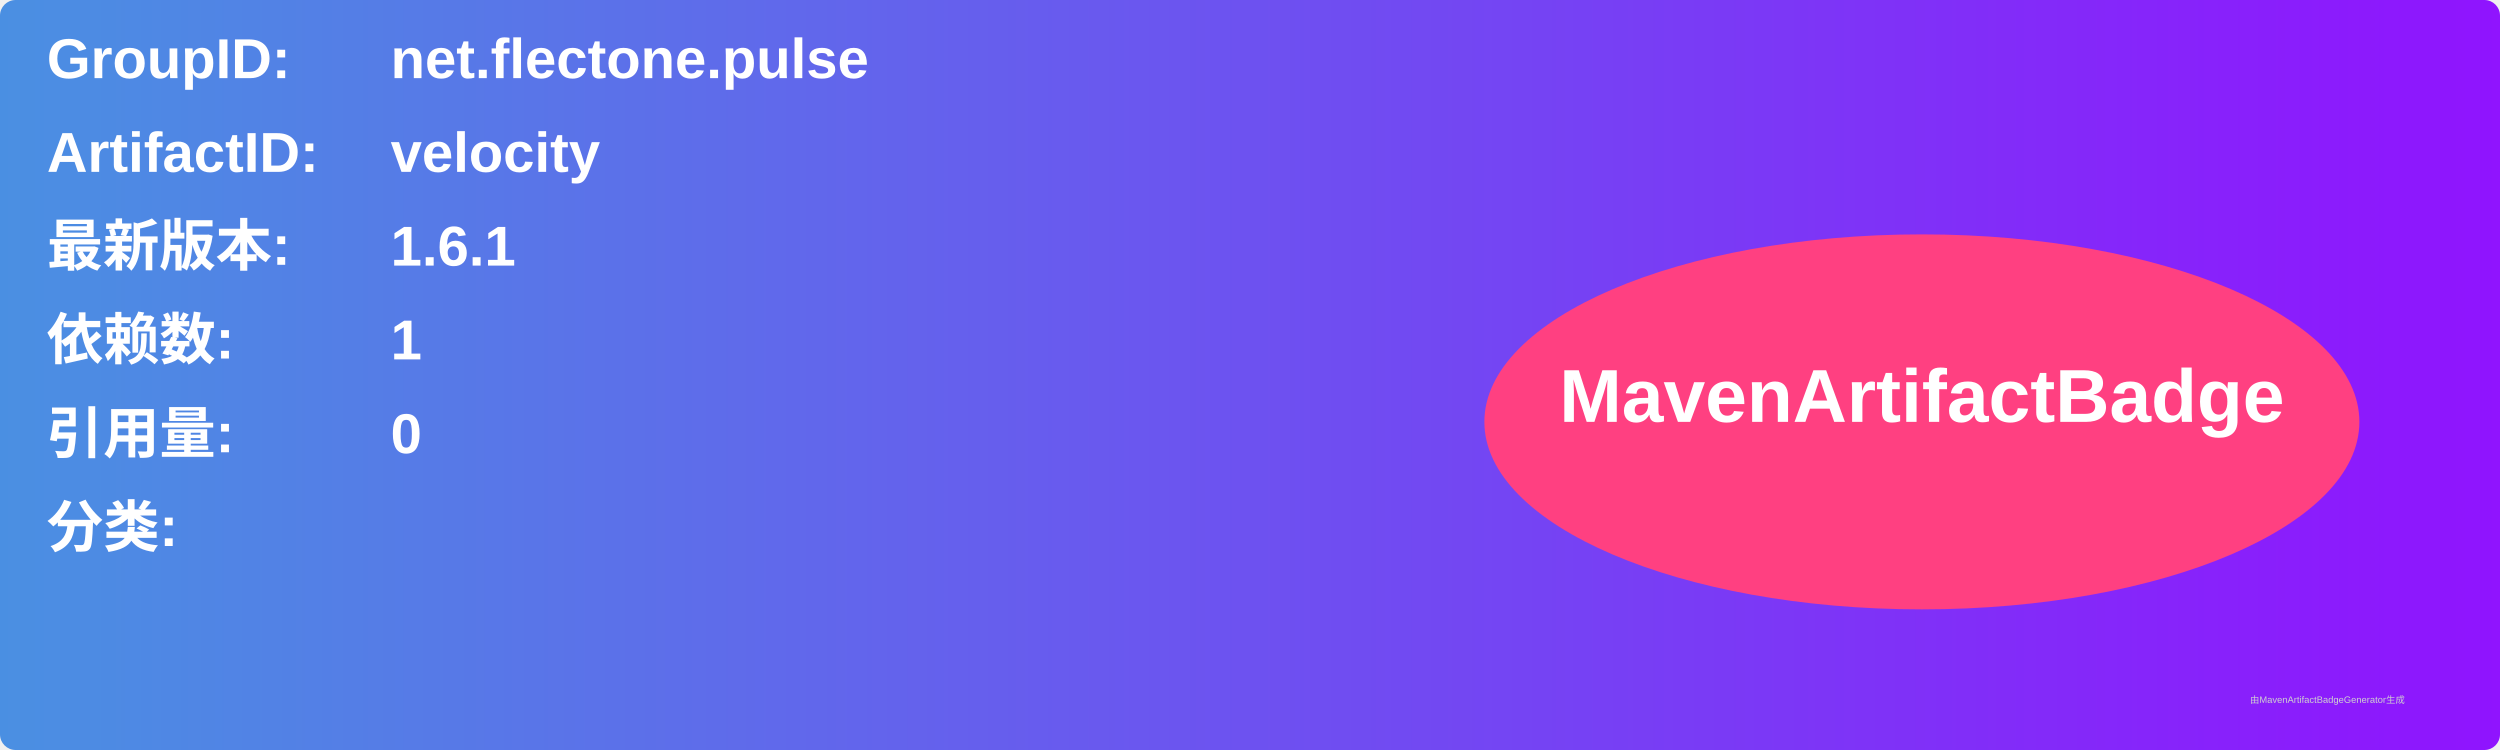
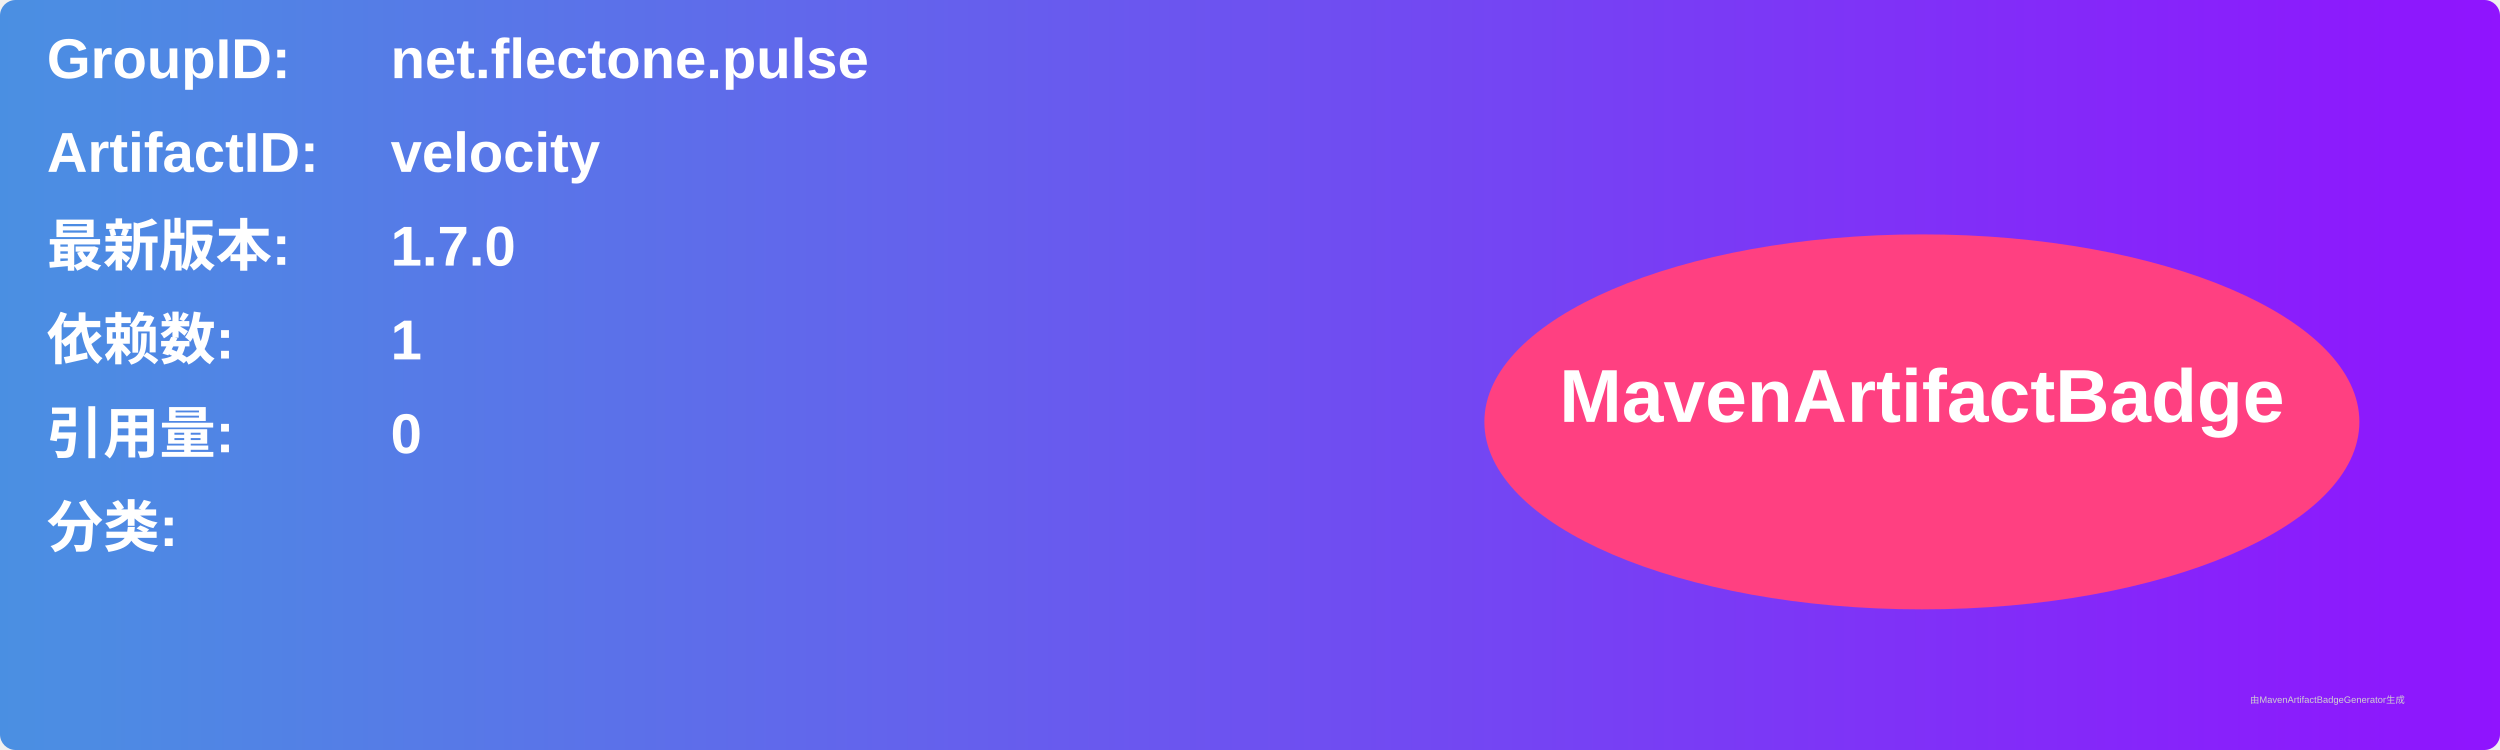
<svg xmlns="http://www.w3.org/2000/svg" width="800" height="240" viewBox="0 0 800 240">
  <linearGradient id="grad" x1="0%" y1="0%" x2="100%" y2="0%">
    <stop offset="0%" stop-color="#4a90e2" />
    <stop offset="100%" stop-color="#9013fe" />
  </linearGradient>
  <rect width="100%" height="100%" rx="5" ry="5" fill="url(#grad)" />
  <g transform="translate(15, 15)">
    <text x="0" y="10" font-family="Arial" font-size="18" fill="white" font-weight="bold" width="260">GroupID:</text>
    <text x="110" y="10" font-family="Arial" font-size="18" fill="white" font-weight="bold" width="460">net.flectone.pulse</text>
    <text x="0" y="40" font-family="Arial" font-size="18" fill="white" font-weight="bold" width="260">ArtifactID:</text>
    <text x="110" y="40" font-family="Arial" font-size="18" fill="white" font-weight="bold" width="460">velocity</text>
    <text x="0" y="70" font-family="Arial" font-size="18" fill="white" font-weight="bold">最新版本:</text>
    <text x="110" y="70" font-family="Arial" font-size="18" fill="white" font-weight="bold">
-       <tspan font-weight="bold">1.6.1</tspan>
+       <tspan font-weight="bold">1.7.0</tspan>
    </text>
    <text x="0" y="100" font-family="Arial" font-size="18" fill="white" font-weight="bold">依赖数: </text>
    <text x="110" y="100" font-family="Arial" font-size="18" fill="white">
      <tspan font-weight="bold">1</tspan>
    </text>
    <text x="0" y="130" font-family="Arial" font-size="18" fill="white" font-weight="bold">引用量: </text>
    <text x="110" y="130" font-family="Arial" font-size="18" fill="white">
      <tspan font-weight="bold">0</tspan>
    </text>
    <text x="0" y="160" font-family="Arial" font-size="18" fill="white" font-weight="bold">分类:</text>
    <text x="10" y="190" font-family="Arial" font-size="10" fill="white">
      <tspan font-weight="bold" />
    </text>
    <ellipse cx="600" cy="120" rx="140" ry="60" fill="#ff4081" />
    <text x="600" y="120" text-anchor="middle" font-family="Arial" font-size="24" fill="white" font-weight="bold">MavenArtifactBadge</text>
  </g>
  <text x="720" y="225" font-family="Arial" font-size="3" fill="#d0d0d0">由MavenArtifactBadgeGenerator生成</text>
</svg>
